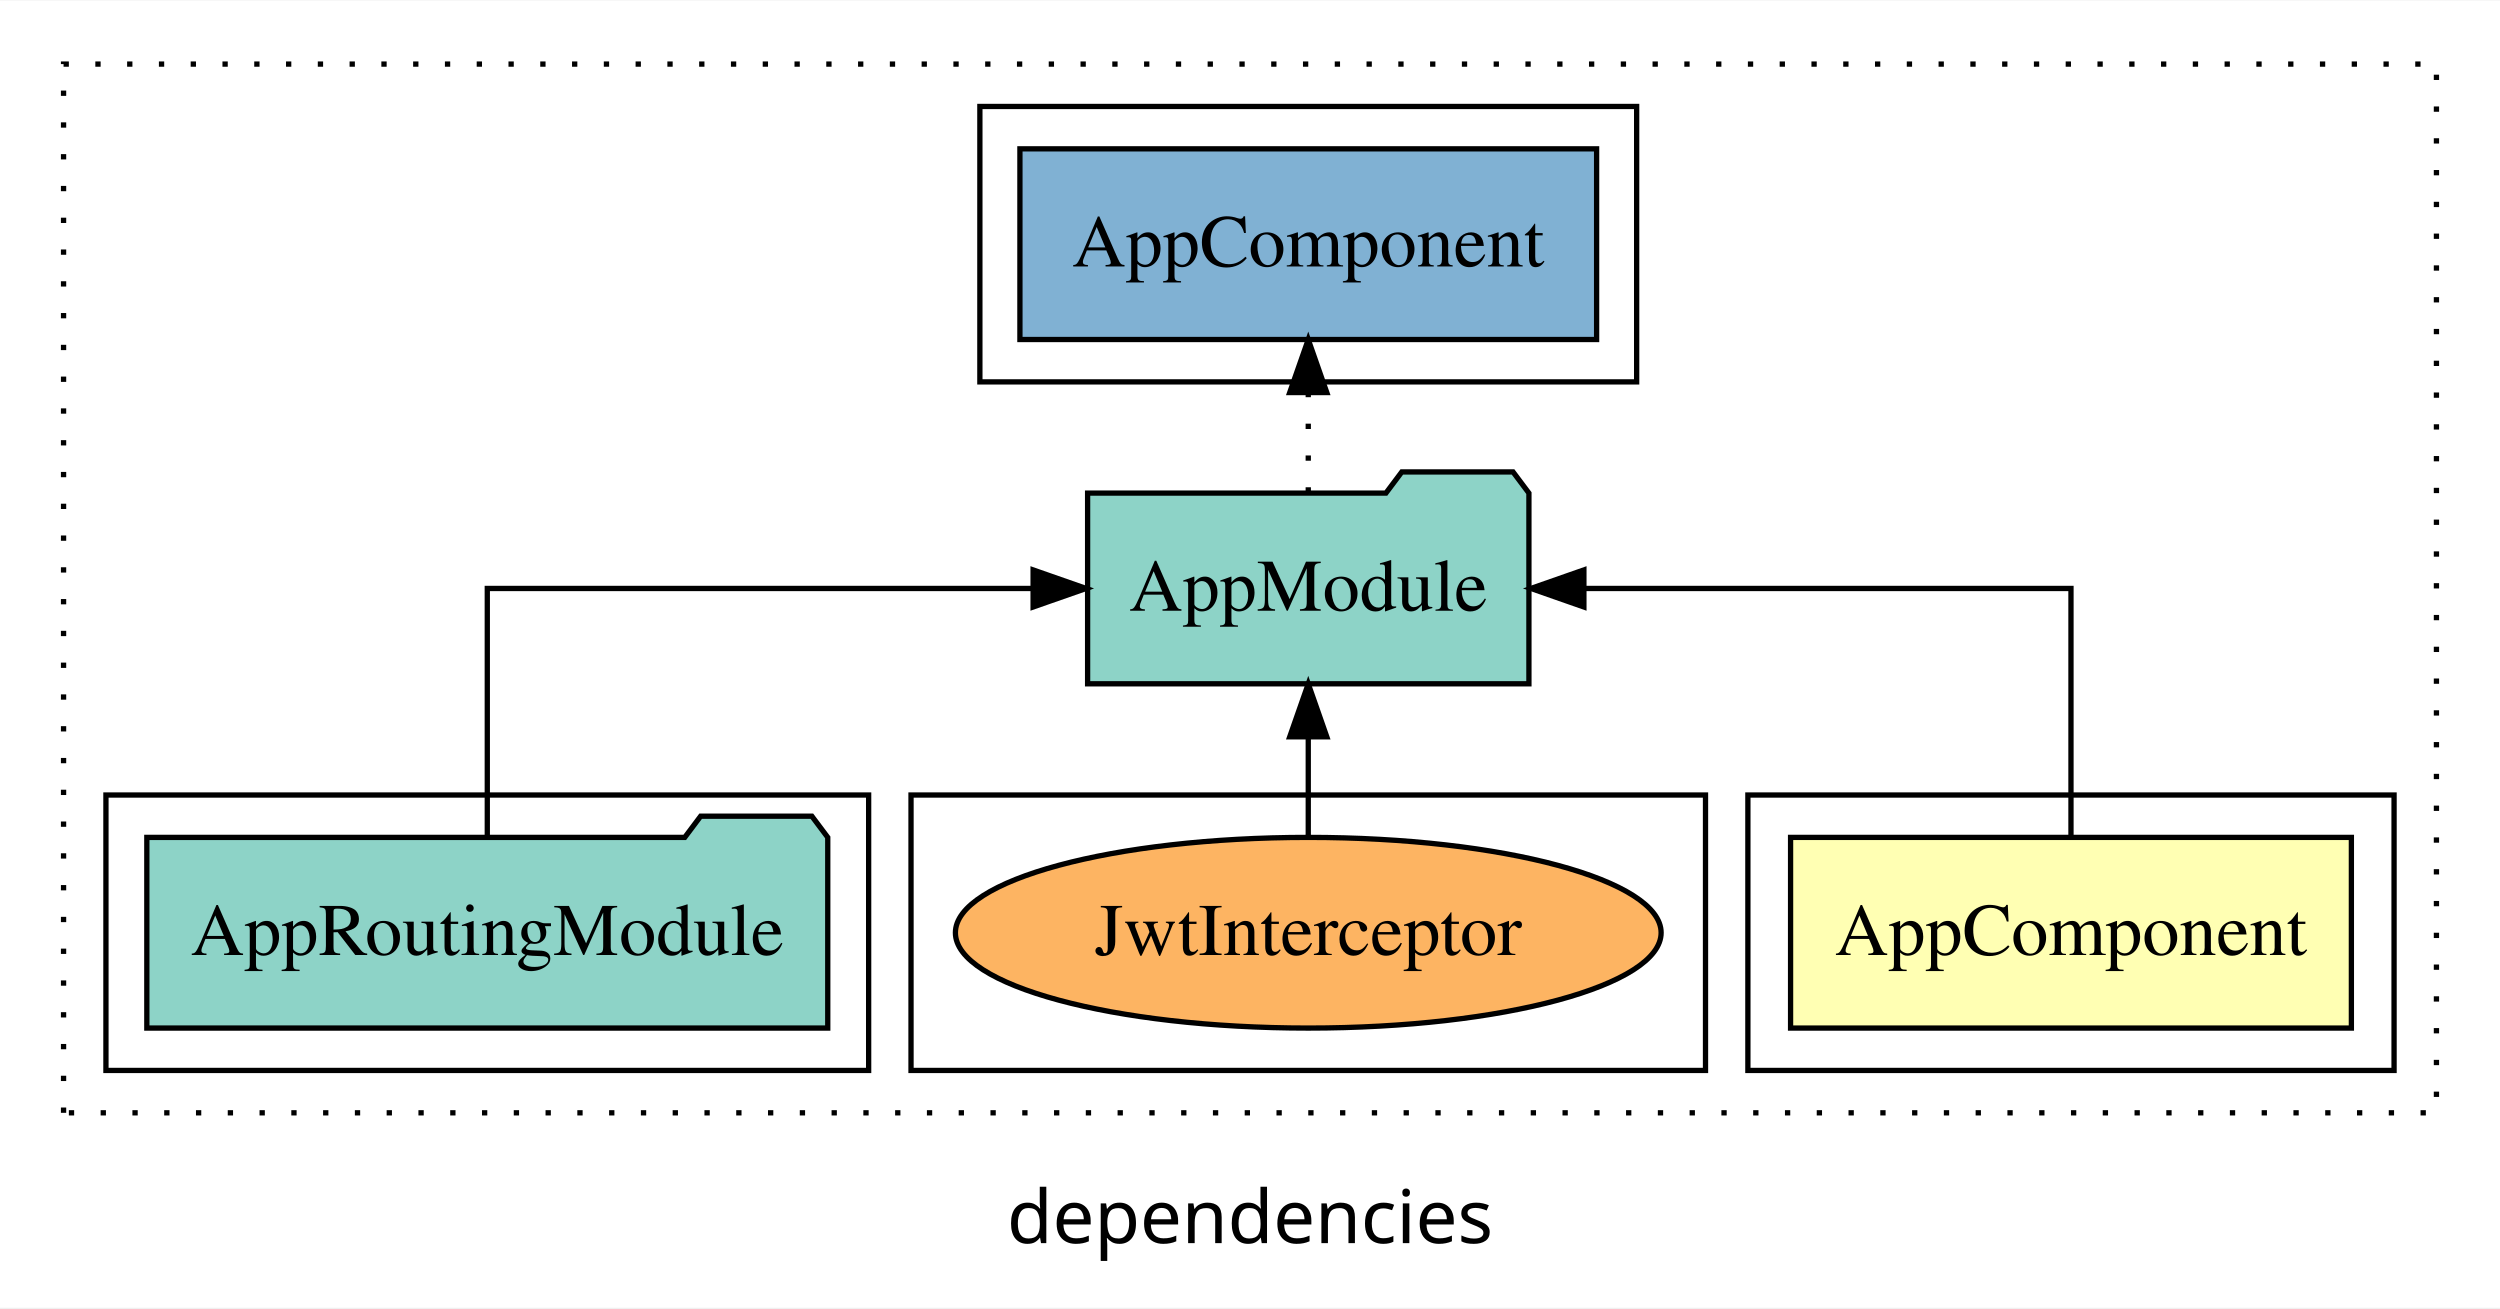
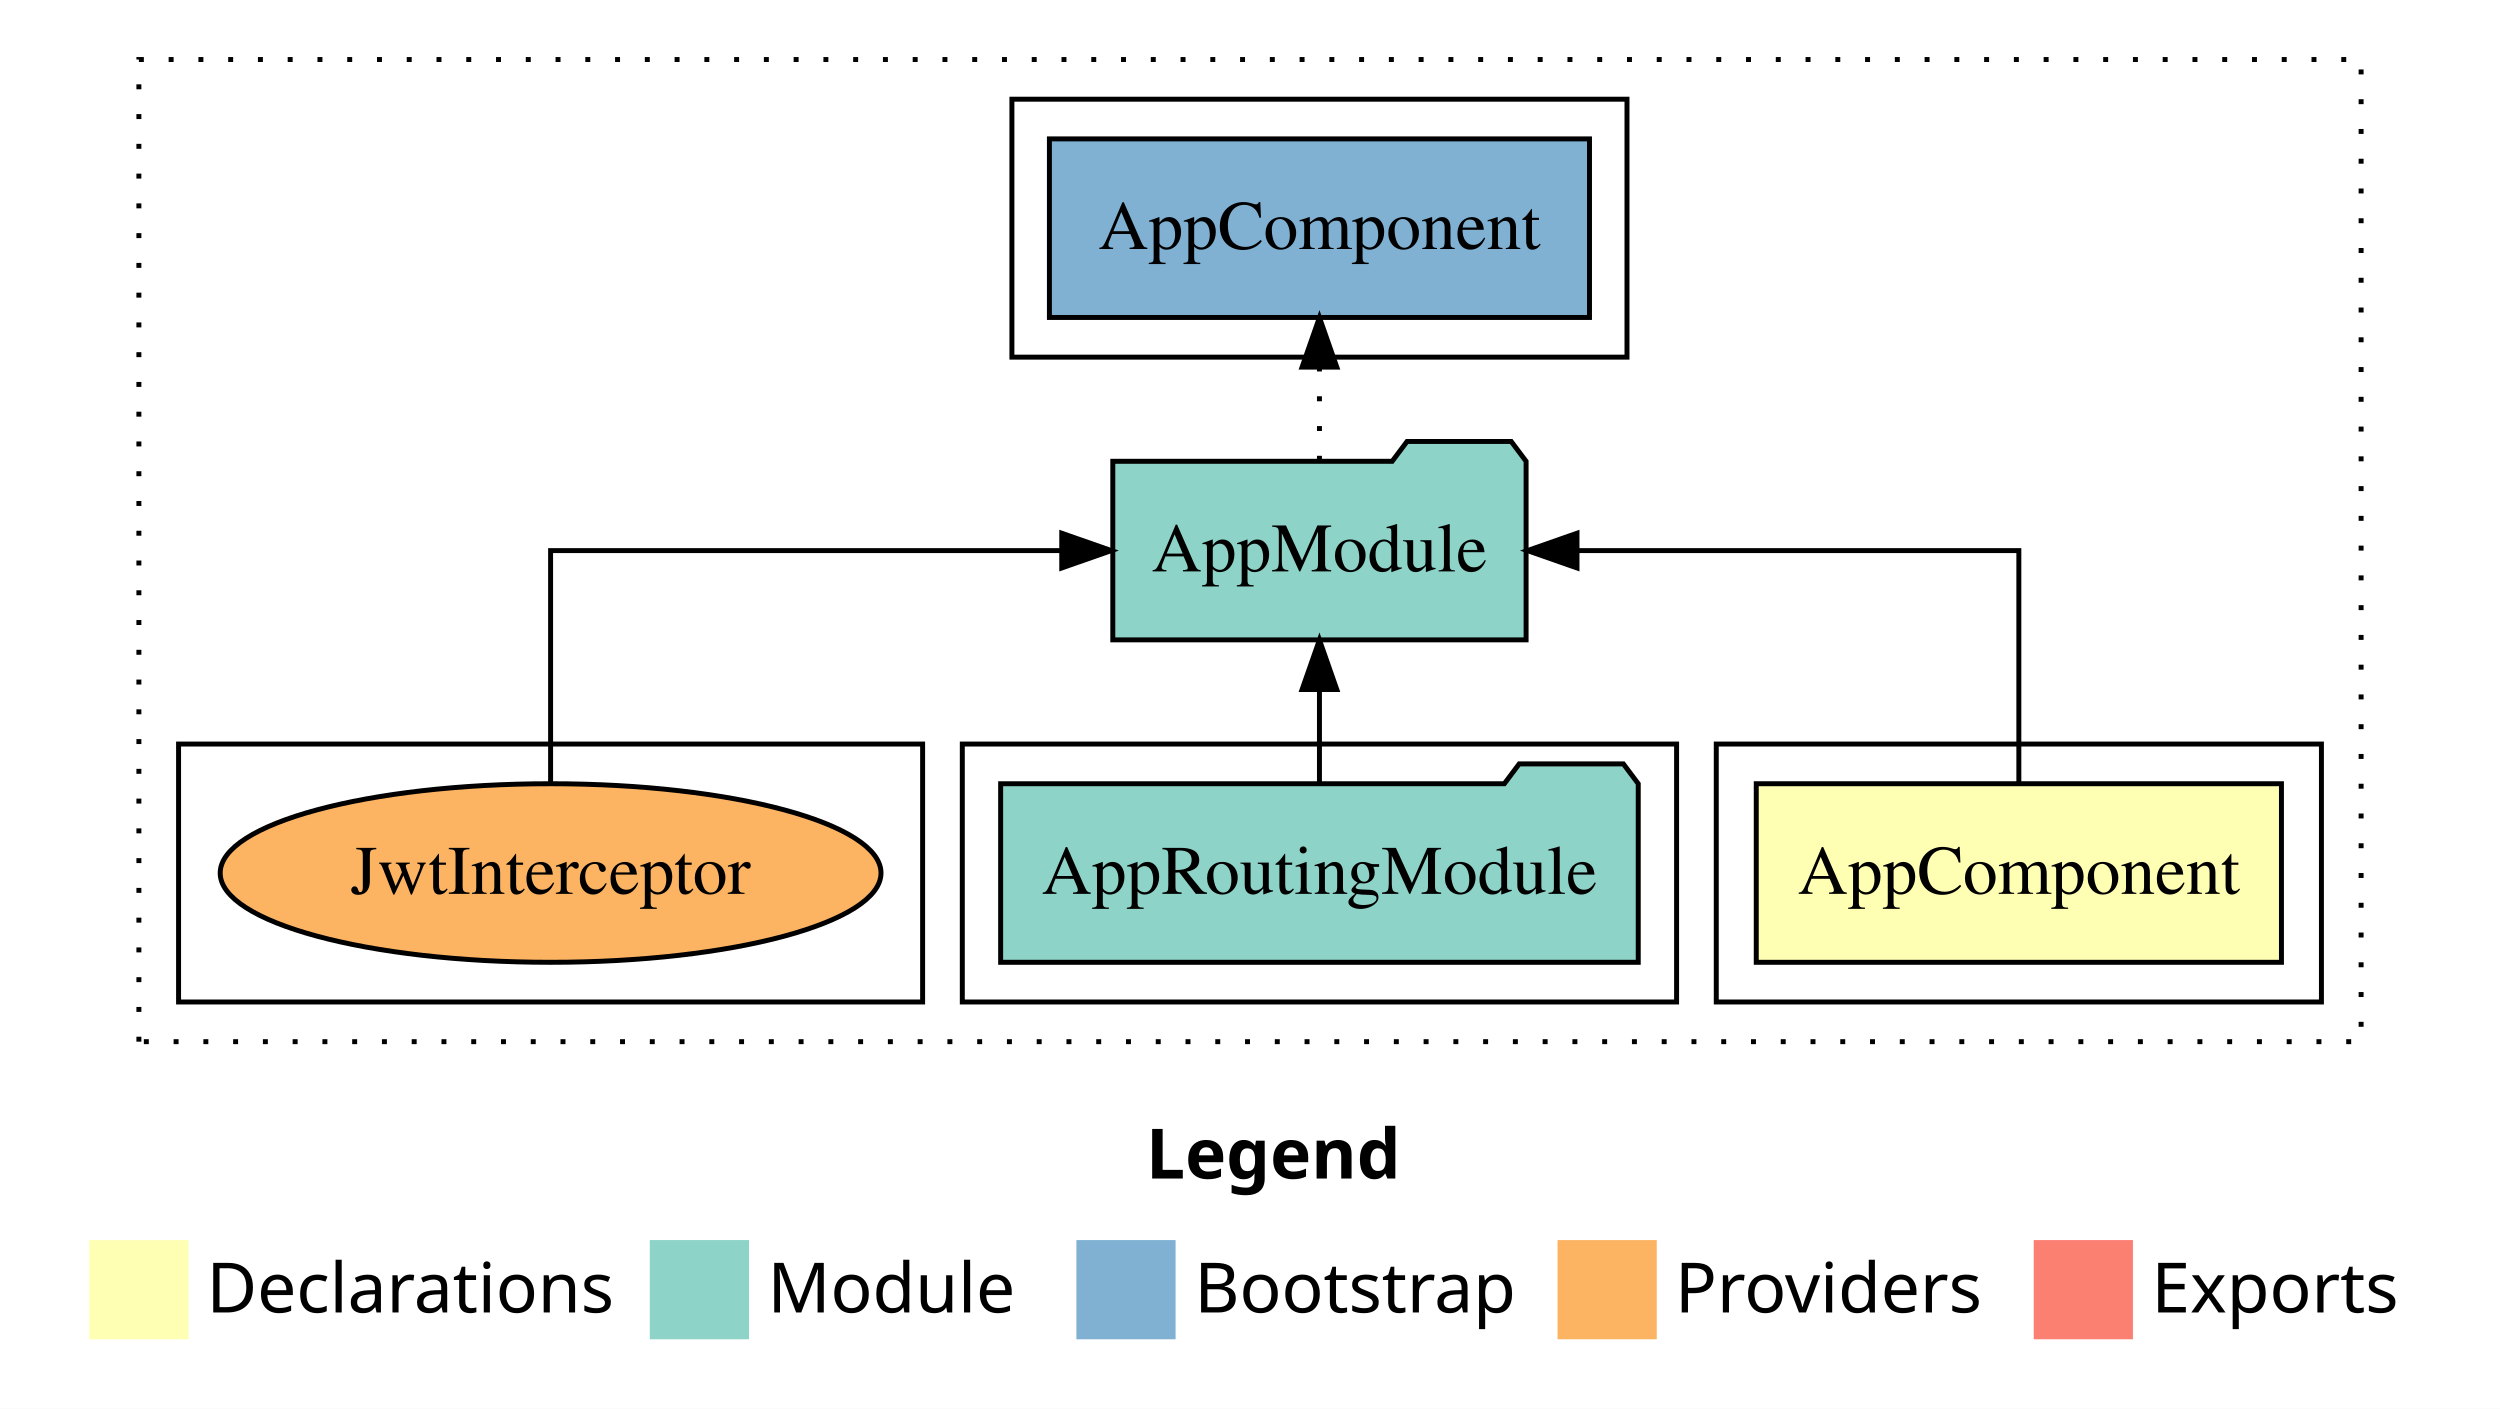
- <svg xmlns="http://www.w3.org/2000/svg" width="472pt" height="247pt" viewBox="0.00 0.00 472.00 246.80">
-   <g id="graph0" class="graph" transform="scale(1 1) rotate(0) translate(4 242.8)">
-     <polygon fill="white" stroke="transparent" points="-4,4 -4,-242.8 468,-242.8 468,4 -4,4" />
-     <text text-anchor="middle" x="232" y="-8.2" font-family="sans-serif" font-size="14.00">dependencies</text>
+ <svg xmlns="http://www.w3.org/2000/svg" width="504pt" height="284pt" viewBox="0.00 0.00 504.00 284.00">
+   <g id="graph0" class="graph" transform="scale(1 1) rotate(0) translate(4 280)">
+     <polygon fill="white" stroke="transparent" points="-4,4 -4,-280 500,-280 500,4 -4,4" />
+     <text text-anchor="start" x="227.01" y="-42.4" font-family="Times-12" font-weight="bold" font-size="14.00">Legend</text>
+     <polygon fill="#ffffb3" stroke="transparent" points="14,-10 14,-30 34,-30 34,-10 14,-10" />
+     <text text-anchor="start" x="37.63" y="-15.4" font-family="Times-12" font-size="14.00">  Declarations</text>
+     <polygon fill="#8dd3c7" stroke="transparent" points="127,-10 127,-30 147,-30 147,-10 127,-10" />
+     <text text-anchor="start" x="150.73" y="-15.4" font-family="Times-12" font-size="14.00">  Module</text>
+     <polygon fill="#80b1d3" stroke="transparent" points="213,-10 213,-30 233,-30 233,-10 213,-10" />
+     <text text-anchor="start" x="236.78" y="-15.4" font-family="Times-12" font-size="14.00">  Bootstrap</text>
+     <polygon fill="#fdb462" stroke="transparent" points="310,-10 310,-30 330,-30 330,-10 310,-10" />
+     <text text-anchor="start" x="333.67" y="-15.4" font-family="Times-12" font-size="14.00">  Providers</text>
+     <polygon fill="#fb8072" stroke="transparent" points="406,-10 406,-30 426,-30 426,-10 406,-10" />
+     <text text-anchor="start" x="429.73" y="-15.4" font-family="Times-12" font-size="14.00">  Exports</text>
    <g id="clust1" class="cluster">
-       <polygon fill="none" stroke="black" stroke-dasharray="1,5" points="8,-32.8 8,-230.8 456,-230.8 456,-32.8 8,-32.8" />
+       <polygon fill="none" stroke="black" stroke-dasharray="1,5" points="24,-70 24,-268 472,-268 472,-70 24,-70" />
    </g>
    <g id="clust2" class="cluster">
-       <polygon fill="none" stroke="black" points="326,-40.8 326,-92.8 448,-92.8 448,-40.8 326,-40.8" />
+       <polygon fill="none" stroke="black" points="342,-78 342,-130 464,-130 464,-78 342,-78" />
+     </g>
+     <g id="clust4" class="cluster">
+       <polygon fill="none" stroke="black" points="190,-78 190,-130 334,-130 334,-78 190,-78" />
    </g>
    <g id="clust6" class="cluster">
-       <polygon fill="none" stroke="black" points="181,-170.8 181,-222.8 305,-222.8 305,-170.8 181,-170.8" />
+       <polygon fill="none" stroke="black" points="200,-208 200,-260 324,-260 324,-208 200,-208" />
    </g>
    <g id="clust7" class="cluster">
-       <polygon fill="none" stroke="black" points="168,-40.8 168,-92.8 318,-92.8 318,-40.8 168,-40.8" />
-     </g>
-     <g id="clust4" class="cluster">
-       <polygon fill="none" stroke="black" points="16,-40.8 16,-92.8 160,-92.8 160,-40.8 16,-40.8" />
+       <polygon fill="none" stroke="black" points="32,-78 32,-130 182,-130 182,-78 32,-78" />
    </g>
    <g id="node1" class="node">
-       <polygon fill="#ffffb3" stroke="black" points="439.94,-84.8 334.06,-84.8 334.06,-48.8 439.94,-48.8 439.94,-84.8" />
-       <text text-anchor="middle" x="387" y="-62.6" font-family="Times,serif" font-size="14.00">AppComponent</text>
+       <polygon fill="#ffffb3" stroke="black" points="455.94,-122 350.06,-122 350.06,-86 455.94,-86 455.94,-122" />
+       <text text-anchor="middle" x="403" y="-99.8" font-family="Times,serif" font-size="14.00">AppComponent</text>
    </g>
    <g id="node2" class="node">
-       <polygon fill="#8dd3c7" stroke="black" points="284.66,-149.8 281.66,-153.8 260.66,-153.8 257.66,-149.8 201.34,-149.8 201.34,-113.8 284.66,-113.8 284.66,-149.8" />
-       <text text-anchor="middle" x="243" y="-127.6" font-family="Times,serif" font-size="14.00">AppModule</text>
+       <polygon fill="#8dd3c7" stroke="black" points="303.66,-187 300.66,-191 279.66,-191 276.66,-187 220.34,-187 220.34,-151 303.66,-151 303.66,-187" />
+       <text text-anchor="middle" x="262" y="-164.8" font-family="Times,serif" font-size="14.00">AppModule</text>
    </g>
    <g id="edge1" class="edge">
-       <path fill="none" stroke="black" d="M387,-84.91C387,-104.14 387,-131.8 387,-131.8 387,-131.8 295.04,-131.8 295.04,-131.8" />
-       <polygon fill="black" stroke="black" points="295.04,-128.3 285.04,-131.8 295.04,-135.3 295.04,-128.3" />
+       <path fill="none" stroke="black" d="M403,-122.11C403,-141.34 403,-169 403,-169 403,-169 313.92,-169 313.92,-169" />
+       <polygon fill="black" stroke="black" points="313.92,-165.5 303.92,-169 313.92,-172.5 313.92,-165.5" />
    </g>
    <g id="node4" class="node">
-       <polygon fill="#80b1d3" stroke="black" points="297.44,-214.8 188.56,-214.8 188.56,-178.8 297.44,-178.8 297.44,-214.8" />
-       <text text-anchor="middle" x="243" y="-192.6" font-family="Times,serif" font-size="14.00">AppComponent </text>
+       <polygon fill="#80b1d3" stroke="black" points="316.44,-252 207.56,-252 207.56,-216 316.44,-216 316.44,-252" />
+       <text text-anchor="middle" x="262" y="-229.8" font-family="Times,serif" font-size="14.00">AppComponent </text>
    </g>
    <g id="edge3" class="edge">
-       <path fill="none" stroke="black" stroke-dasharray="1,5" d="M243,-149.91C243,-149.91 243,-168.79 243,-168.79" />
-       <polygon fill="black" stroke="black" points="239.5,-168.79 243,-178.79 246.5,-168.79 239.5,-168.79" />
+       <path fill="none" stroke="black" stroke-dasharray="1,5" d="M262,-187.11C262,-187.11 262,-205.99 262,-205.99" />
+       <polygon fill="black" stroke="black" points="258.5,-205.99 262,-215.99 265.5,-205.99 258.5,-205.99" />
    </g>
    <g id="node3" class="node">
-       <polygon fill="#8dd3c7" stroke="black" points="152.28,-84.8 149.28,-88.8 128.28,-88.8 125.28,-84.8 23.72,-84.8 23.72,-48.8 152.28,-48.8 152.28,-84.8" />
-       <text text-anchor="middle" x="88" y="-62.6" font-family="Times,serif" font-size="14.00">AppRoutingModule</text>
+       <polygon fill="#8dd3c7" stroke="black" points="326.27,-122 323.27,-126 302.27,-126 299.27,-122 197.73,-122 197.73,-86 326.27,-86 326.27,-122" />
+       <text text-anchor="middle" x="262" y="-99.8" font-family="Times,serif" font-size="14.00">AppRoutingModule</text>
    </g>
    <g id="edge2" class="edge">
-       <path fill="none" stroke="black" d="M88,-84.91C88,-104.14 88,-131.8 88,-131.8 88,-131.8 191.05,-131.8 191.05,-131.8" />
-       <polygon fill="black" stroke="black" points="191.05,-135.3 201.05,-131.8 191.05,-128.3 191.05,-135.3" />
+       <path fill="none" stroke="black" d="M262,-122.11C262,-122.11 262,-140.99 262,-140.99" />
+       <polygon fill="black" stroke="black" points="258.5,-140.99 262,-150.99 265.5,-140.99 258.5,-140.99" />
    </g>
    <g id="node5" class="node">
-       <ellipse fill="#fdb462" stroke="black" cx="243" cy="-66.8" rx="66.62" ry="18" />
-       <text text-anchor="middle" x="243" y="-62.6" font-family="Times,serif" font-size="14.00">JwtInterceptor</text>
+       <ellipse fill="#fdb462" stroke="black" cx="107" cy="-104" rx="66.61" ry="18" />
+       <text text-anchor="middle" x="107" y="-99.8" font-family="Times,serif" font-size="14.00">JwtInterceptor</text>
    </g>
    <g id="edge4" class="edge">
-       <path fill="none" stroke="black" d="M243,-84.91C243,-84.91 243,-103.79 243,-103.79" />
-       <polygon fill="black" stroke="black" points="239.5,-103.79 243,-113.79 246.5,-103.79 239.5,-103.79" />
+       <path fill="none" stroke="black" d="M107,-122.11C107,-141.34 107,-169 107,-169 107,-169 210.05,-169 210.05,-169" />
+       <polygon fill="black" stroke="black" points="210.05,-172.5 220.05,-169 210.05,-165.5 210.05,-172.5" />
    </g>
  </g>
</svg>
